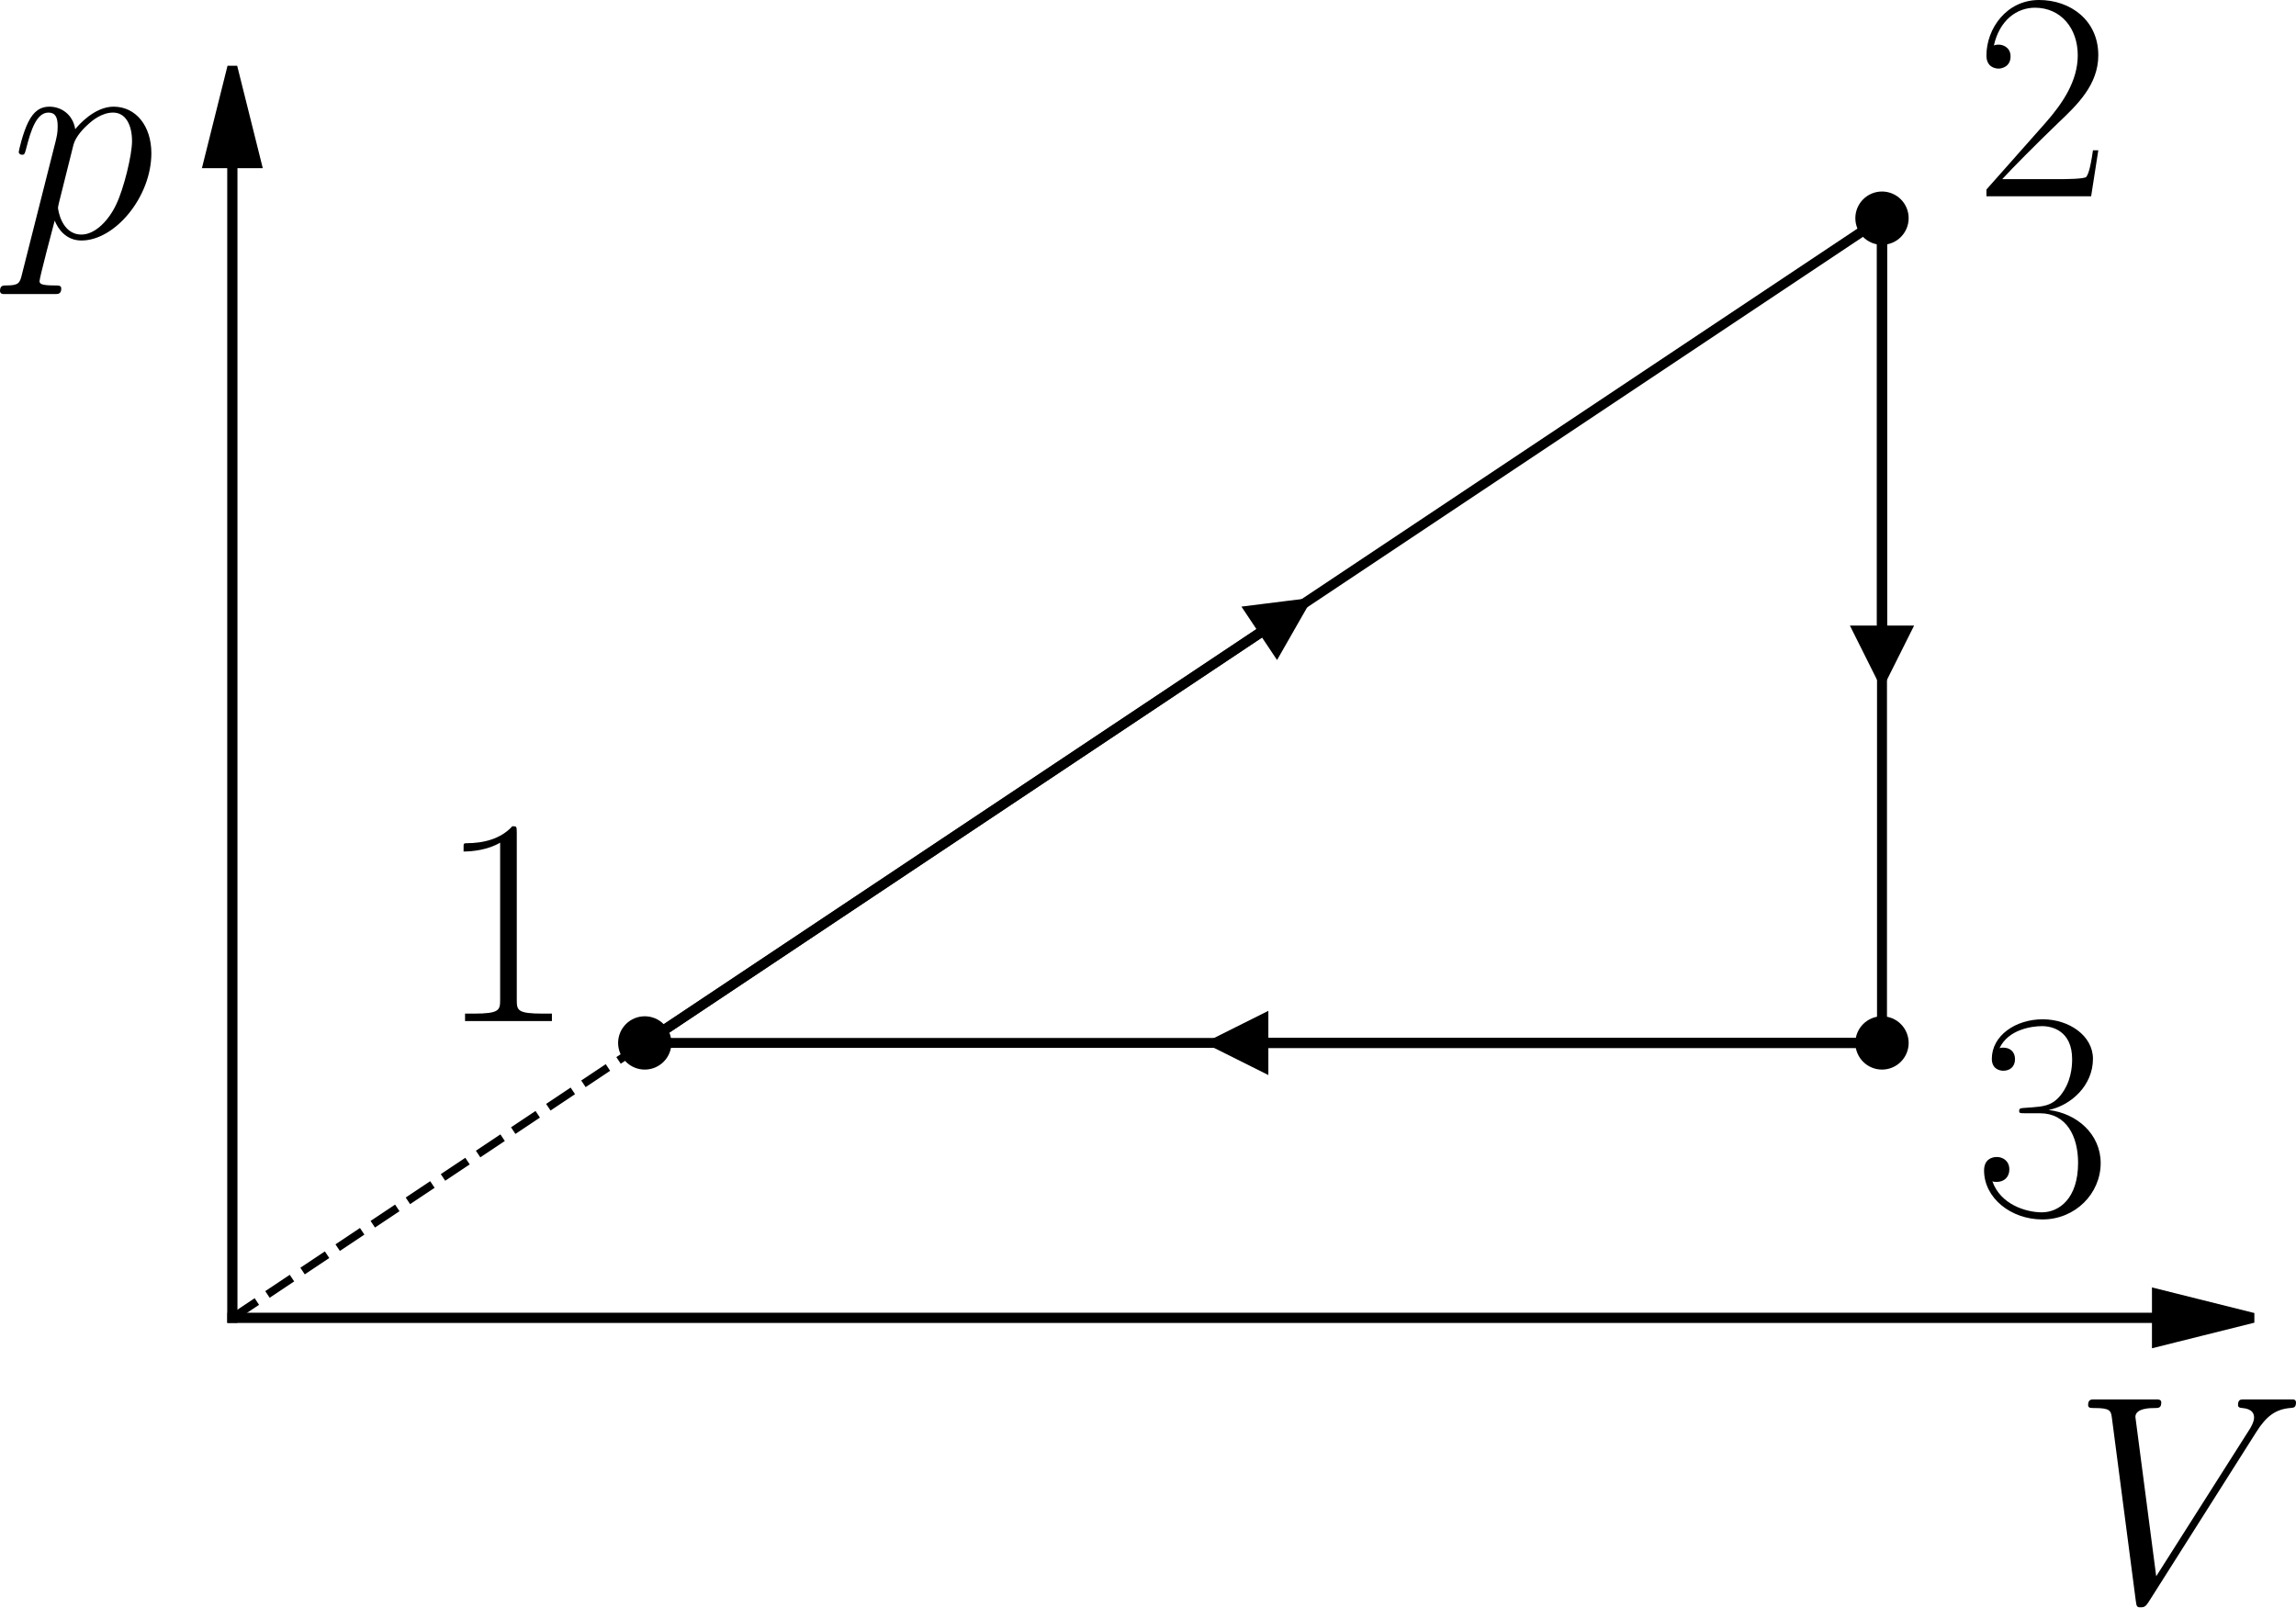
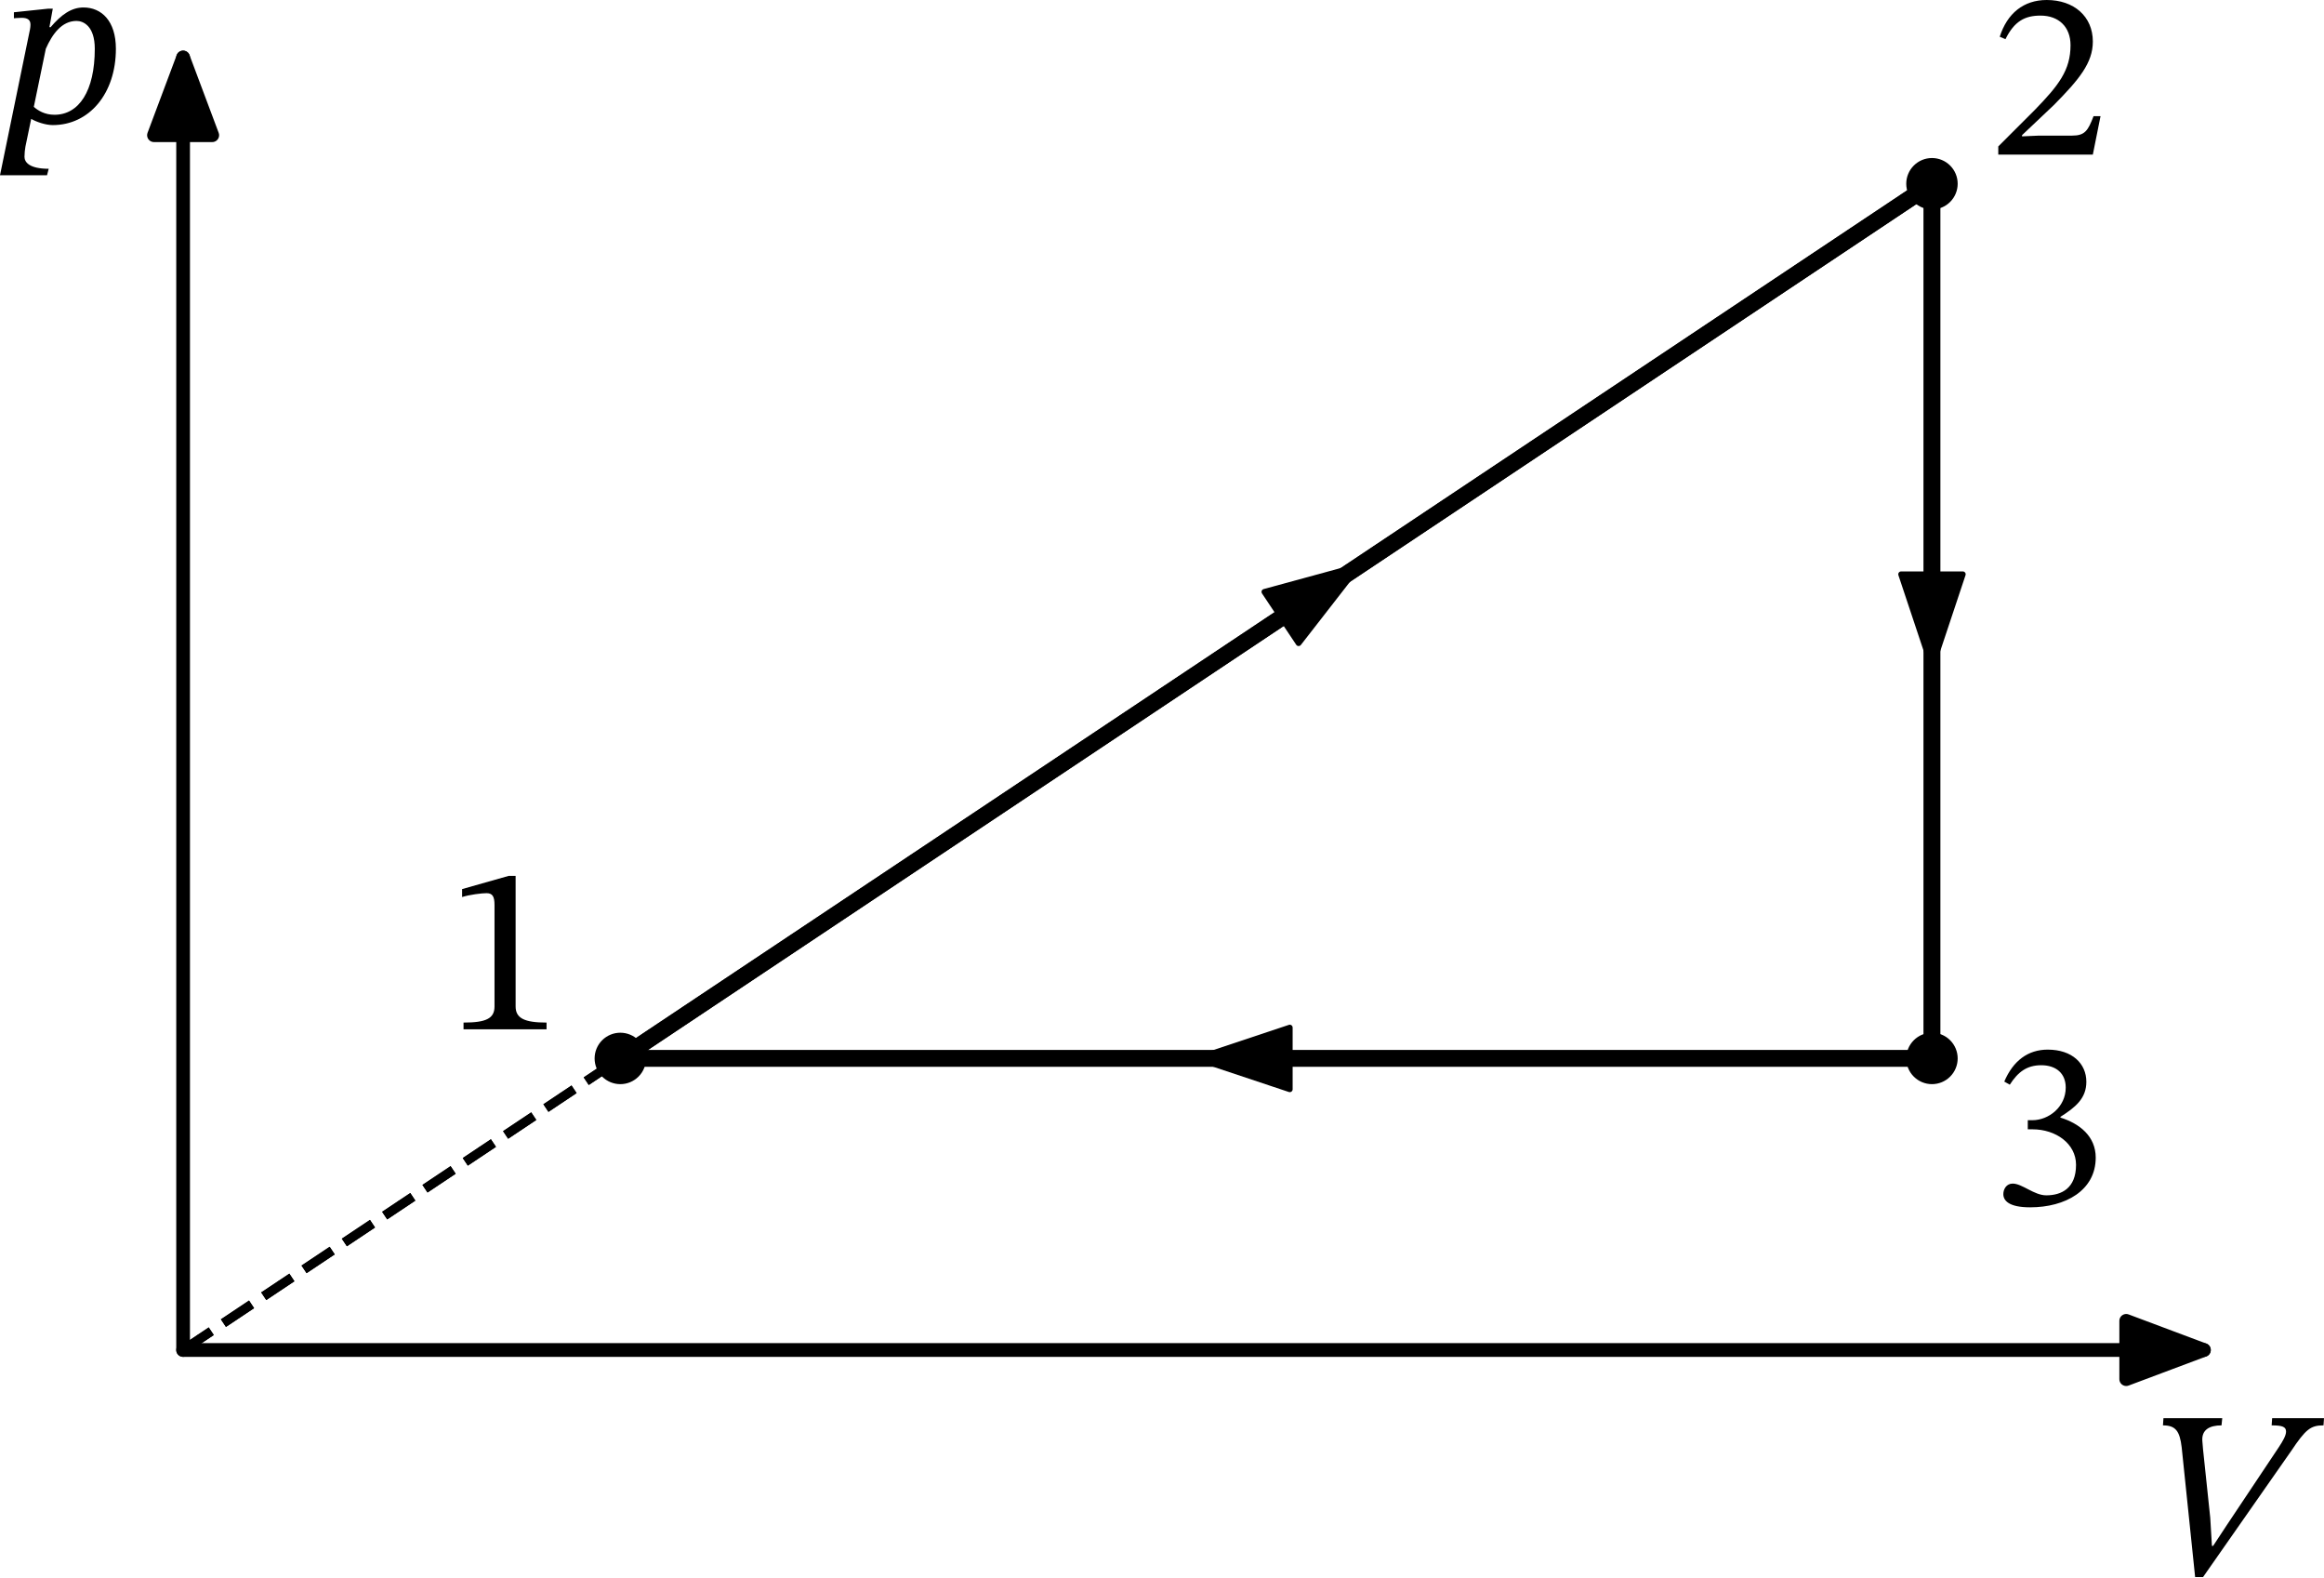
- <svg xmlns="http://www.w3.org/2000/svg" xmlns:xlink="http://www.w3.org/1999/xlink" width="323.005pt" height="226.136pt" viewBox="0 0 323.005 226.136" version="1.1" id="svg16">
+ <svg xmlns="http://www.w3.org/2000/svg" xmlns:xlink="http://www.w3.org/1999/xlink" width="406.771pt" height="275.954pt" viewBox="0 0 406.771 275.954" version="1.1" id="svg23">
  <defs id="defs1">
    <style type="text/css" id="style1">*{stroke-linejoin: round; stroke-linecap: butt}</style>
  </defs>
-   <g id="patch_2" transform="translate(-5.90548,-22.92021)">
-     <path d="m 38.593,32.341 3.384,13.538 h -3.365 v 162.452 h -0.039 V 45.879 h -3.365 z" style="stroke:#000000;stroke-width:1.4;stroke-linejoin:miter" id="path2" />
-   </g>
-   <g id="patch_3" transform="translate(-5.90548,-22.92021)">
-     <path d="m 322.884,208.331 -13.538,3.384 V 208.351 H 38.593 v -0.039 H 309.347 v -3.365 z" style="stroke:#000000;stroke-width:1.4;stroke-linejoin:miter" id="path3" />
-   </g>
-   <g id="patch_4" transform="translate(-5.90548,-22.92021)">
-     <path d="m 189.272,107.879 -3.755,6.571 -1.867,-2.8 -87.028,58.019 -0.021,-0.032 87.028,-58.019 -1.867,-2.8 z" clip-path="url(#p8e45a24e90)" style="stroke:#000000;stroke-width:1.4;stroke-linejoin:miter" id="path4" />
-   </g>
-   <g id="patch_5" transform="translate(-5.90548,-22.92021)">
-     <path d="m 270.668,118.402 -3.384,-6.769 h 3.365 V 53.615 h 0.039 v 58.019 h 3.365 z" clip-path="url(#p8e45a24e90)" style="stroke:#000000;stroke-width:1.4;stroke-linejoin:miter" id="path5" />
-   </g>
-   <g id="patch_6" transform="translate(-5.90548,-22.92021)">
-     <path d="m 176.871,169.652 6.769,-3.384 v 3.365 h 87.028 v 0.039 h -87.028 v 3.365 z" clip-path="url(#p8e45a24e90)" style="stroke:#000000;stroke-width:1.4;stroke-linejoin:miter" id="path6" />
-   </g>
-   <g id="line2d_1" transform="translate(-5.90548,-22.92021)">
-     <path d="M 96.612,169.652 270.668,53.615" clip-path="url(#p8e45a24e90)" style="fill:none;stroke:#000000;stroke-width:1.4;stroke-linecap:square" id="path7" />
-   </g>
-   <g id="line2d_2" transform="translate(-5.90548,-22.92021)">
-     <path d="M 270.668,53.615 V 169.652" clip-path="url(#p8e45a24e90)" style="fill:none;stroke:#000000;stroke-width:1.4;stroke-linecap:square" id="path8" />
-   </g>
-   <g id="line2d_3" transform="translate(-5.90548,-22.92021)">
-     <path d="M 270.668,169.652 H 96.612" clip-path="url(#p8e45a24e90)" style="fill:none;stroke:#000000;stroke-width:1.4;stroke-linecap:square" id="path9" />
-   </g>
-   <g id="line2d_4" transform="translate(-5.90548,-22.92021)">
-     <defs id="defs9">
-       <path id="m3f4b019698" d="M 0,3.25 C 0.862,3.25 1.689,2.908 2.298,2.298 2.908,1.689 3.25,0.862 3.25,0 3.25,-0.862 2.908,-1.689 2.298,-2.298 1.689,-2.908 0.862,-3.25 0,-3.25 c -0.862,0 -1.689,0.342 -2.298,0.952 C -2.908,-1.689 -3.25,-0.862 -3.25,0 c 0,0.862 0.342,1.689 0.952,2.298 C -1.689,2.908 -0.862,3.25 0,3.25 Z" style="stroke:#000000" />
-     </defs>
-     <g clip-path="url(#p8e45a24e90)" id="g9">
-       <use xlink:href="#m3f4b019698" x="96.612" y="169.652" style="stroke:#000000" id="use9" />
+   <g id="figure_1" transform="translate(-7.41,-15.38218)">
+     <g id="axes_1">
+       <g id="matplotlib.axis_1">
+         <g id="xtick_1">
+           <g id="line2d_1" />
+           <g id="text_1">
+             <g transform="matrix(0.42,0,0,-0.42,383.14,291.2512)" id="g2">
+               <defs id="defs2">
+                 <path id="STIXTwoText-Italic-56" d="m 1504,-32 2349,3360 c 390,582 518,685 864,685 l 13,192 H 3347 l -13,-192 c 288,0 384,-39 384,-167 0,-102 -83,-249 -198,-422 L 2144,1363 1773,800 h -32 l -45,749 -192,1824 c 0,45 -19,185 -19,230 -19,288 185,410 512,410 l 19,192 H 448 l -13,-192 c 339,0 448,-154 499,-583 L 1293,-32 Z" transform="scale(0.015625)" />
+               </defs>
+               <use xlink:href="#STIXTwoText-Italic-56" transform="translate(0,0.296875)" id="use2" />
+             </g>
+           </g>
+         </g>
+       </g>
+       <g id="matplotlib.axis_2">
+         <g id="ytick_1">
+           <g id="line2d_2" />
+           <g id="text_2">
+             <g transform="matrix(0.42,0,0,-0.42,7.2,36.84938)" id="g3">
+               <defs id="defs3">
+                 <path id="STIXTwoText-Italic-70" d="m 1440,-70 c 966,0 1683,832 1683,2035 0,742 -384,1101 -864,1101 -320,0 -589,-186 -883,-532 v 7 h -26 l 90,493 h -122 l -915,-96 v -160 c 0,0 109,12 205,12 166,0 237,-57 237,-185 0,-45 -7,-83 -13,-122 L 32,-1408 h 1254 l 45,173 c -512,0 -646,173 -646,320 0,89 13,205 25,269 L 864,96 C 992,19 1242,-70 1440,-70 Z m -506,486 320,1549 c 173,390 423,742 820,742 179,0 486,-134 486,-742 C 2560,838 2138,205 1485,205 1222,205 1043,320 934,416 Z" transform="scale(0.015625)" />
+               </defs>
+               <use xlink:href="#STIXTwoText-Italic-70" transform="translate(0,0.09375)" id="use3" />
+             </g>
+           </g>
+         </g>
+       </g>
+       <g id="line2d_3">
+         <path d="m 115.986,200.585 2.319,-1.546 2.319,-1.546 2.319,-1.546 2.319,-1.546 2.319,-1.546 2.319,-1.546 2.319,-1.546 2.319,-1.546 2.319,-1.546 2.319,-1.546 2.319,-1.546 2.319,-1.546 2.319,-1.546 2.319,-1.546 2.319,-1.546 2.319,-1.546 2.319,-1.546 2.319,-1.546 2.319,-1.546 2.319,-1.546 2.319,-1.546 2.319,-1.546 2.319,-1.546 2.319,-1.546 2.319,-1.546 2.319,-1.546 2.319,-1.546 2.319,-1.546 2.319,-1.546 2.319,-1.546 2.319,-1.546 2.319,-1.546 2.319,-1.546 2.319,-1.546 2.319,-1.546 2.319,-1.546 2.319,-1.546 2.319,-1.546 2.319,-1.546 2.319,-1.546 2.319,-1.546 2.319,-1.546 2.319,-1.546 2.319,-1.546 2.319,-1.546 2.319,-1.546 2.319,-1.546 2.319,-1.546 2.319,-1.546 2.319,-1.546 2.319,-1.546 2.319,-1.546 2.319,-1.546 2.319,-1.546 2.319,-1.546 2.319,-1.546 2.319,-1.546 2.319,-1.546 2.319,-1.546 2.319,-1.546 2.319,-1.546 2.319,-1.546 2.319,-1.546 2.319,-1.546 2.319,-1.546 2.319,-1.546 2.319,-1.546 2.319,-1.546 2.319,-1.546 2.319,-1.546 2.319,-1.546 2.319,-1.546 2.319,-1.546 2.319,-1.546 2.319,-1.546 2.319,-1.546 2.319,-1.546 2.319,-1.546 2.319,-1.546 2.319,-1.546 2.319,-1.546 2.319,-1.546 2.319,-1.546 2.319,-1.546 2.319,-1.546 2.319,-1.546 2.319,-1.546 2.319,-1.546 2.319,-1.546 2.319,-1.546 2.319,-1.546 2.319,-1.546 2.319,-1.546 2.319,-1.546 2.319,-1.546 2.319,-1.546 2.319,-1.546 2.319,-1.546 2.319,-1.546" clip-path="url(#pb964dc6c4c)" style="fill:none;stroke:#000000;stroke-width:2.9;stroke-linecap:square" id="path3" />
+       </g>
+       <g id="line2d_4">
+         <path d="m 115.986,200.585 2.319,-1.546 2.319,-1.546 2.319,-1.546 2.319,-1.546 2.319,-1.546 2.319,-1.546 2.319,-1.546 2.319,-1.546 2.319,-1.546 2.319,-1.546 2.319,-1.546 2.319,-1.546 2.319,-1.546 2.319,-1.546 2.319,-1.546 2.319,-1.546 2.319,-1.546 2.319,-1.546 2.319,-1.546 2.319,-1.546 2.319,-1.546 2.319,-1.546 2.319,-1.546 2.319,-1.546 2.319,-1.546 2.319,-1.546 2.319,-1.546 2.319,-1.546 2.319,-1.546 2.319,-1.546 2.319,-1.546 2.319,-1.546 2.319,-1.546 2.319,-1.546 2.319,-1.546 2.319,-1.546 2.319,-1.546 2.319,-1.546 2.319,-1.546 2.319,-1.546 2.319,-1.546 2.319,-1.546 2.319,-1.546 2.319,-1.546 2.319,-1.546 2.319,-1.546 2.319,-1.546 2.319,-1.546 2.319,-1.546 2.319,-1.546 2.319,-1.546 2.319,-1.546 2.319,-1.546 2.319,-1.546 2.319,-1.546 2.319,-1.546 2.319,-1.546 2.319,-1.546 2.319,-1.546 2.319,-1.546 2.319,-1.546 2.319,-1.546 2.319,-1.546 2.319,-1.546 2.319,-1.546 2.319,-1.546 2.319,-1.546 2.319,-1.546 2.319,-1.546 2.319,-1.546 2.319,-1.546 2.319,-1.546 2.319,-1.546 2.319,-1.546 2.319,-1.546 2.319,-1.546 2.319,-1.546 2.319,-1.546 2.319,-1.546 2.319,-1.546 2.319,-1.546 2.319,-1.546 2.319,-1.546 2.319,-1.546 2.319,-1.546 2.319,-1.546 2.319,-1.546 2.319,-1.546 2.319,-1.546 2.319,-1.546 2.319,-1.546 2.319,-1.546 2.319,-1.546 2.319,-1.546 2.319,-1.546 2.319,-1.546 2.319,-1.546 2.319,-1.546 2.319,-1.546" clip-path="url(#pb964dc6c4c)" style="fill:none;stroke:#000000;stroke-width:2.9;stroke-linecap:square" id="path4" />
+       </g>
+       <g id="line2d_5">
+         <path d="M 345.563,47.533" clip-path="url(#pb964dc6c4c)" style="fill:none;stroke:#000000;stroke-width:1.5;stroke-linecap:square" id="path5" />
+         <defs id="defs5">
+           <path id="m29d890f515" d="M 0,4 C 1.061,4 2.078,3.579 2.828,2.828 3.579,2.078 4,1.061 4,0 4,-1.061 3.579,-2.078 2.828,-2.828 2.078,-3.579 1.061,-4 0,-4 -1.061,-4 -2.078,-3.579 -2.828,-2.828 -3.579,-2.078 -4,-1.061 -4,0 -4,1.061 -3.579,2.078 -2.828,2.828 -2.078,3.579 -1.061,4 0,4 Z" style="stroke:#000000" />
+         </defs>
+         <g clip-path="url(#pb964dc6c4c)" id="g5">
+           <use xlink:href="#m29d890f515" x="345.563" y="47.533" style="stroke:#000000" id="use5" />
+         </g>
+       </g>
+       <g id="line2d_6">
+         <path d="m 39.46,251.602 76.526,-51.017" clip-path="url(#pb964dc6c4c)" style="fill:none;stroke:#000000;stroke-width:1.6;stroke-dasharray:5.92, 2.56;stroke-dashoffset:0" id="path6" />
+       </g>
+       <g id="line2d_7">
+         <path d="M 39.46,251.602 345.563,47.533" clip-path="url(#pb964dc6c4c)" style="fill:none;stroke:#000000;stroke-width:1.6;stroke-dasharray:5.92, 2.56;stroke-dashoffset:0" id="path7" />
+       </g>
+       <g id="line2d_8">
+         <path d="m 345.563,47.533 v 1.546 1.546 1.546 1.546 1.546 1.546 1.546 1.546 1.546 1.546 1.546 1.546 1.546 1.546 1.546 1.546 1.546 1.546 1.546 1.546 1.546 1.546 1.546 1.546 1.546 1.546 1.546 1.546 1.546 1.546 1.546 1.546 1.546 1.546 1.546 1.546 1.546 1.546 1.546 1.546 1.546 1.546 1.546 1.546 1.546 1.546 1.546 1.546 1.546 1.546 1.546 1.546 1.546 1.546 1.546 1.546 1.546 1.546 1.546 1.546 1.546 1.546 1.546 1.546 1.546 1.546 1.546 1.546 1.546 1.546 1.546 1.546 1.546 1.546 1.546 1.546 1.546 1.546 1.546 1.546 1.546 1.546 1.546 1.546 1.546 1.546 1.546 1.546 1.546 1.546 1.546 1.546 1.546 1.546 1.546 1.546 1.546 1.546 1.546" clip-path="url(#pb964dc6c4c)" style="fill:none;stroke:#000000;stroke-width:2.9;stroke-linecap:square" id="path8" />
+       </g>
+       <g id="line2d_9">
+         <path d="m 345.563,47.533 v 1.546 1.546 1.546 1.546 1.546 1.546 1.546 1.546 1.546 1.546 1.546 1.546 1.546 1.546 1.546 1.546 1.546 1.546 1.546 1.546 1.546 1.546 1.546 1.546 1.546 1.546 1.546 1.546 1.546 1.546 1.546 1.546 1.546 1.546 1.546 1.546 1.546 1.546 1.546 1.546 1.546 1.546 1.546 1.546 1.546 1.546 1.546 1.546 1.546 1.546 1.546 1.546 1.546 1.546 1.546 1.546 1.546 1.546 1.546 1.546 1.546 1.546 1.546 1.546 1.546 1.546 1.546 1.546 1.546 1.546 1.546 1.546 1.546 1.546 1.546 1.546 1.546 1.546 1.546 1.546 1.546 1.546 1.546 1.546 1.546 1.546 1.546 1.546 1.546 1.546 1.546 1.546 1.546 1.546 1.546 1.546 1.546 1.546 1.546" clip-path="url(#pb964dc6c4c)" style="fill:none;stroke:#000000;stroke-width:2.9;stroke-linecap:square" id="path9" />
+       </g>
+       <g id="line2d_10">
+         <path d="M 345.563,200.585" clip-path="url(#pb964dc6c4c)" style="fill:none;stroke:#000000;stroke-width:1.5;stroke-linecap:square" id="path10" />
+         <g clip-path="url(#pb964dc6c4c)" id="g10">
+           <use xlink:href="#m29d890f515" x="345.563" y="200.585" style="stroke:#000000" id="use10" />
+         </g>
+       </g>
+       <g id="line2d_11">
+         <path d="m 345.563,200.585 h -2.319 -2.319 -2.319 -2.319 -2.319 -2.319 -2.319 -2.319 -2.319 -2.319 -2.319 -2.319 -2.319 -2.319 -2.319 -2.319 -2.319 -2.319 -2.319 -2.319 -2.319 -2.319 -2.319 -2.319 -2.319 -2.319 -2.319 -2.319 -2.319 -2.319 -2.319 -2.319 -2.319 -2.319 -2.319 -2.319 -2.319 -2.319 -2.319 -2.319 -2.319 -2.319 -2.319 -2.319 -2.319 -2.319 -2.319 -2.319 -2.319 -2.319 -2.319 -2.319 -2.319 -2.319 -2.319 -2.319 -2.319 -2.319 -2.319 -2.319 -2.319 -2.319 -2.319 -2.319 -2.319 -2.319 -2.319 -2.319 -2.319 -2.319 -2.319 -2.319 -2.319 -2.319 -2.319 -2.319 -2.319 -2.319 -2.319 -2.319 -2.319 -2.319 -2.319 -2.319 -2.319 -2.319 -2.319 -2.319 -2.319 -2.319 -2.319 -2.319 -2.319 -2.319 -2.319 -2.319 -2.319 -2.319 -2.319" clip-path="url(#pb964dc6c4c)" style="fill:none;stroke:#000000;stroke-width:2.9;stroke-linecap:square" id="path11" />
+       </g>
+       <g id="line2d_12">
+         <path d="m 345.563,200.585 h -2.319 -2.319 -2.319 -2.319 -2.319 -2.319 -2.319 -2.319 -2.319 -2.319 -2.319 -2.319 -2.319 -2.319 -2.319 -2.319 -2.319 -2.319 -2.319 -2.319 -2.319 -2.319 -2.319 -2.319 -2.319 -2.319 -2.319 -2.319 -2.319 -2.319 -2.319 -2.319 -2.319 -2.319 -2.319 -2.319 -2.319 -2.319 -2.319 -2.319 -2.319 -2.319 -2.319 -2.319 -2.319 -2.319 -2.319 -2.319 -2.319 -2.319 -2.319 -2.319 -2.319 -2.319 -2.319 -2.319 -2.319 -2.319 -2.319 -2.319 -2.319 -2.319 -2.319 -2.319 -2.319 -2.319 -2.319 -2.319 -2.319 -2.319 -2.319 -2.319 -2.319 -2.319 -2.319 -2.319 -2.319 -2.319 -2.319 -2.319 -2.319 -2.319 -2.319 -2.319 -2.319 -2.319 -2.319 -2.319 -2.319 -2.319 -2.319 -2.319 -2.319 -2.319 -2.319 -2.319 -2.319 -2.319 -2.319" clip-path="url(#pb964dc6c4c)" style="fill:none;stroke:#000000;stroke-width:2.9;stroke-linecap:square" id="path12" />
+       </g>
+       <g id="line2d_13">
+         <path d="M 115.986,200.585" clip-path="url(#pb964dc6c4c)" style="fill:none;stroke:#000000;stroke-width:1.5;stroke-linecap:square" id="path13" />
+         <g clip-path="url(#pb964dc6c4c)" id="g13">
+           <use xlink:href="#m29d890f515" x="115.986" y="200.585" style="stroke:#000000" id="use13" />
+         </g>
+       </g>
+       <g id="patch_3">
+         <path d="m 233.594,122.179 q 6.455,-4.304 11.595,-7.73" clip-path="url(#pb964dc6c4c)" style="fill:none;stroke:#000000;stroke-linecap:round" id="path14" />
+         <path d="m 228.715,118.942 16.475,-4.493 -10.484,13.479 z" clip-path="url(#pb964dc6c4c)" style="stroke:#000000;stroke-linecap:round" id="path15" />
+       </g>
+       <g id="text_3">
+         <g transform="matrix(0.42,0,0,-0.42,85.18386,195.4842)" id="g15">
+           <defs id="defs15">
+             <path id="STIXTwoText-Regular-31" d="m 2726,0 v 179 c -588,0 -825,115 -825,429 V 4090 H 1715 L 474,3738 v -212 c 198,64 524,103 652,103 160,0 212,-90 212,-314 V 608 C 1338,288 1114,179 512,179 V 0 Z" transform="scale(0.015625)" />
+           </defs>
+           <use xlink:href="#STIXTwoText-Regular-31" id="use15" />
+         </g>
+       </g>
+       <g id="text_4">
+         <g transform="matrix(0.42,0,0,-0.42,355.5747,42.4328)" id="g16">
+           <defs id="defs16">
+             <path id="STIXTwoText-Regular-32" d="m 2765,0 205,1024 H 2784 C 2637,640 2554,506 2214,506 H 1325 L 877,486 v 32 l 845,800 c 678,685 1043,1127 1043,1696 0,672 -506,1108 -1229,1108 -621,0 -1056,-359 -1254,-980 l 153,-64 c 237,480 519,628 935,628 492,0 800,-308 800,-788 0,-672 -320,-1075 -954,-1728 L 243,218 V 0 Z" transform="scale(0.015625)" />
+           </defs>
+           <use xlink:href="#STIXTwoText-Regular-32" id="use16" />
+         </g>
+       </g>
+       <g id="patch_4">
+         <path d="m 345.563,126.832 q 0,3.409 0,5.238" clip-path="url(#pb964dc6c4c)" style="fill:none;stroke:#000000;stroke-linecap:round" id="path16" />
+         <path d="m 350.963,115.87 -5.4,16.2 -5.4,-16.2 z" clip-path="url(#pb964dc6c4c)" style="stroke:#000000;stroke-linecap:round" id="path17" />
+       </g>
+       <g id="text_5">
+         <g transform="matrix(0.42,0,0,-0.42,355.5747,226.0945)" id="g17">
+           <defs id="defs17">
+             <path id="STIXTwoText-Regular-33" d="m 1094,-83 c 935,0 1748,448 1748,1325 0,569 -429,908 -941,1068 v 20 c 403,256 691,492 691,934 0,486 -378,858 -1030,858 -525,0 -922,-295 -1159,-852 l 147,-83 c 218,339 455,519 839,519 397,0 653,-218 653,-596 0,-518 -455,-870 -890,-870 h -122 v -243 h 128 c 615,0 1159,-378 1159,-947 C 2317,422 1926,237 1523,237 1197,237 883,550 627,550 461,550 378,403 378,269 378,102 518,-83 1094,-83 Z" transform="scale(0.015625)" />
+           </defs>
+           <use xlink:href="#STIXTwoText-Regular-33" id="use17" />
+         </g>
+       </g>
+       <g id="patch_5">
+         <path d="m 227.613,200.585 q -6.117,0 -10.652,0" clip-path="url(#pb964dc6c4c)" style="fill:none;stroke:#000000;stroke-linecap:round" id="path18" />
+         <path d="m 233.161,205.985 -16.2,-5.4 16.2,-5.4 z" clip-path="url(#pb964dc6c4c)" style="stroke:#000000;stroke-linecap:round" id="path19" />
+       </g>
+       <g id="patch_6">
+         <path d="m 39.46,251.602 q 178.56,0 353.702,0" style="fill:none;stroke:#000000;stroke-width:2.4;stroke-linecap:round" id="path20" />
+         <path d="m 379.562,246.502 13.6,5.1 -13.6,5.1 z" style="stroke:#000000;stroke-width:2.4;stroke-linecap:round" id="path21" />
+       </g>
+       <g id="patch_7">
+         <path d="m 39.46,251.602 q 0,-114.789 0,-226.16" style="fill:none;stroke:#000000;stroke-width:2.4;stroke-linecap:round" id="path22" />
+         <path d="m 34.36,39.042 5.1,-13.6 5.1,13.6 z" style="stroke:#000000;stroke-width:2.4;stroke-linecap:round" id="path23" />
+       </g>
    </g>
  </g>
-   <g id="line2d_5" transform="translate(-5.90548,-22.92021)">
-     <g clip-path="url(#p8e45a24e90)" id="g10">
-       <use xlink:href="#m3f4b019698" x="270.668" y="53.615" style="stroke:#000000" id="use10" />
-     </g>
-   </g>
-   <g id="line2d_6" transform="translate(-5.90548,-22.92021)">
-     <g clip-path="url(#p8e45a24e90)" id="g11">
-       <use xlink:href="#m3f4b019698" x="270.668" y="169.652" style="stroke:#000000" id="use11" />
-     </g>
-   </g>
-   <g id="line2d_7" transform="translate(-5.90548,-22.92021)">
-     <path d="M 38.593,208.331 96.612,169.652" clip-path="url(#p8e45a24e90)" style="fill:none;stroke:#000000;stroke-width:1.12;stroke-dasharray:4.144, 1.792;stroke-dashoffset:0" id="path11" />
-   </g>
-   <g id="text_1" transform="translate(-5.90548,-22.92021)">
-     <g transform="matrix(0.42,0,0,-0.42,297.404,248.219)" id="g12">
-       <defs id="defs11">
-         <path id="CMMI12-56" d="m 3962,3640 c 217,344 416,496 742,522 64,6 115,6 115,120 0,26 -13,64 -70,64 -115,0 -391,0 -506,0 -185,0 -377,0 -557,0 -51,0 -115,0 -115,-120 0,-58 58,-64 83,-64 237,-19 263,-133 263,-210 0,-95 -90,-242 -96,-248 L 1811,540 1363,3969 c 0,191 333,191 403,191 96,0 154,0 154,122 0,64 -70,64 -90,64 -108,0 -236,0 -345,0 h -359 c -467,0 -659,0 -665,0 -39,0 -115,0 -115,-116 0,-70 44,-70 147,-70 326,0 345,-58 365,-216 L 1370,24 c 19,-133 19,-152 108,-152 77,0 109,19 173,120 z" transform="scale(0.015625)" />
-       </defs>
-       <use xlink:href="#CMMI12-56" transform="scale(0.996264)" id="use12" />
-     </g>
-   </g>
-   <g id="text_2" transform="translate(-5.90548,-22.92021)">
-     <g transform="matrix(0.42,0,0,-0.42,7.2,56.3385)" id="g13">
-       <defs id="defs12">
-         <path id="CMMI12-70" d="m 275,-789 c -45,-191 -70,-242 -333,-242 -76,0 -140,0 -140,-121 0,-13 6,-64 76,-64 84,0 173,0 256,0 h 276 c 134,0 460,0 595,0 38,0 115,0 115,115 0,70 -45,70 -154,70 -294,0 -313,44 -313,94 0,76 288,1156 326,1301 71,-179 243,-428 576,-428 723,0 1504,939 1504,1878 0,587 -333,1002 -813,1002 -409,0 -755,-396 -825,-485 -51,319 -301,485 -557,485 -186,0 -333,-89 -454,-332 -116,-230 -205,-619 -205,-645 0,-25 25,-57 70,-57 51,0 58,6 96,153 96,377 218,754 474,754 147,0 198,-102 198,-292 0,-152 -19,-216 -45,-330 z m 1107,2782 c 45,178 224,364 327,453 70,64 281,243 525,243 281,0 409,-281 409,-613 C 2643,1769 2464,1047 2304,715 2144,370 1850,64 1555,64 c -435,0 -505,549 -505,575 0,19 12,70 19,102 z" transform="scale(0.015625)" />
-       </defs>
-       <use xlink:href="#CMMI12-70" transform="scale(0.996264)" id="use13" />
-     </g>
-   </g>
-   <g id="text_3" transform="translate(-11.90548,-22.92021)">
-     <g transform="matrix(0.42,0,0,-0.42,73.47907,166.5738)" id="g14">
-       <defs id="defs13">
-         <path id="CMR17-31" d="m 1702,4058 c 0,134 -6,134 -96,134 -249,-276 -627,-365 -985,-365 -19,0 -51,0 -58,-19 -6,-13 -6,-26 -6,-160 198,0 531,38 787,191 V 461 C 1344,236 1331,160 781,160 H 589 V 0 c 307,0 627,0 934,0 307,0 627,0 935,0 v 160 h -192 c -551,0 -564,70 -564,298 z" transform="scale(0.015625)" />
-       </defs>
-       <use xlink:href="#CMR17-31" transform="scale(0.996264)" id="use14" />
-     </g>
-   </g>
-   <g id="text_4" transform="translate(-10.40548,-22.92021)">
-     <g transform="matrix(0.42,0,0,-0.42,288.1479,50.53664)" id="g15">
-       <defs id="defs14">
-         <path id="CMR17-32" d="M 2669,989 H 2554 C 2490,536 2438,459 2413,420 2381,369 1920,369 1830,369 H 602 c 230,250 678,703 1222,1228 390,370 845,805 845,1438 0,755 -602,1189 -1274,1189 -704,0 -1133,-620 -1133,-1194 0,-250 186,-282 263,-282 64,0 256,39 256,262 0,197 -167,254 -256,254 -39,0 -77,-6 -103,-19 122,545 493,813 884,813 556,0 921,-441 921,-1023 0,-556 -326,-1035 -691,-1451 L 262,146 V 0 h 2253 z" transform="scale(0.015625)" />
-       </defs>
-       <use xlink:href="#CMR17-32" transform="scale(0.996264)" id="use15" />
-     </g>
-   </g>
-   <g id="text_5" transform="translate(-10.40548,-22.92021)">
-     <g transform="matrix(0.42,0,0,-0.42,288.1479,193.6492)" id="g16">
-       <defs id="defs15">
-         <path id="CMR17-33" d="m 1414,2157 c 570,0 820,-495 820,-1067 C 2234,320 1824,25 1453,25 1114,25 563,194 390,693 c 32,-13 64,-13 96,-13 154,0 269,102 269,268 0,185 -141,268 -269,268 -108,0 -275,-51 -275,-290 0,-591 576,-1054 1255,-1054 710,0 1254,558 1254,1213 0,622 -512,1072 -1120,1142 486,101 954,529 954,1102 0,491 -506,850 -1082,850 -582,0 -1094,-350 -1094,-850 0,-219 166,-257 249,-257 135,0 250,83 250,249 0,165 -115,248 -250,248 -25,0 -57,0 -83,-12 186,402 691,475 915,475 224,0 647,-107 647,-712 0,-177 -26,-492 -244,-770 -192,-246 -409,-246 -620,-266 -32,0 -180,-15 -205,-15 -45,-6 -71,-12 -71,-61 0,-45 7,-51 135,-51 z" transform="scale(0.015625)" />
-       </defs>
-       <use xlink:href="#CMR17-33" transform="scale(0.996264)" id="use16" />
-     </g>
-   </g>
-   <defs id="defs16">
-     <clipPath id="p8e45a24e90">
-       <rect x="35.209" y="7.2" width="287.676" height="266.112" id="rect16" />
+   <defs id="defs23">
+     <clipPath id="pb964dc6c4c">
+       <rect x="39.46" y="22.025" width="357.12" height="229.577" id="rect23" />
    </clipPath>
  </defs>
</svg>
